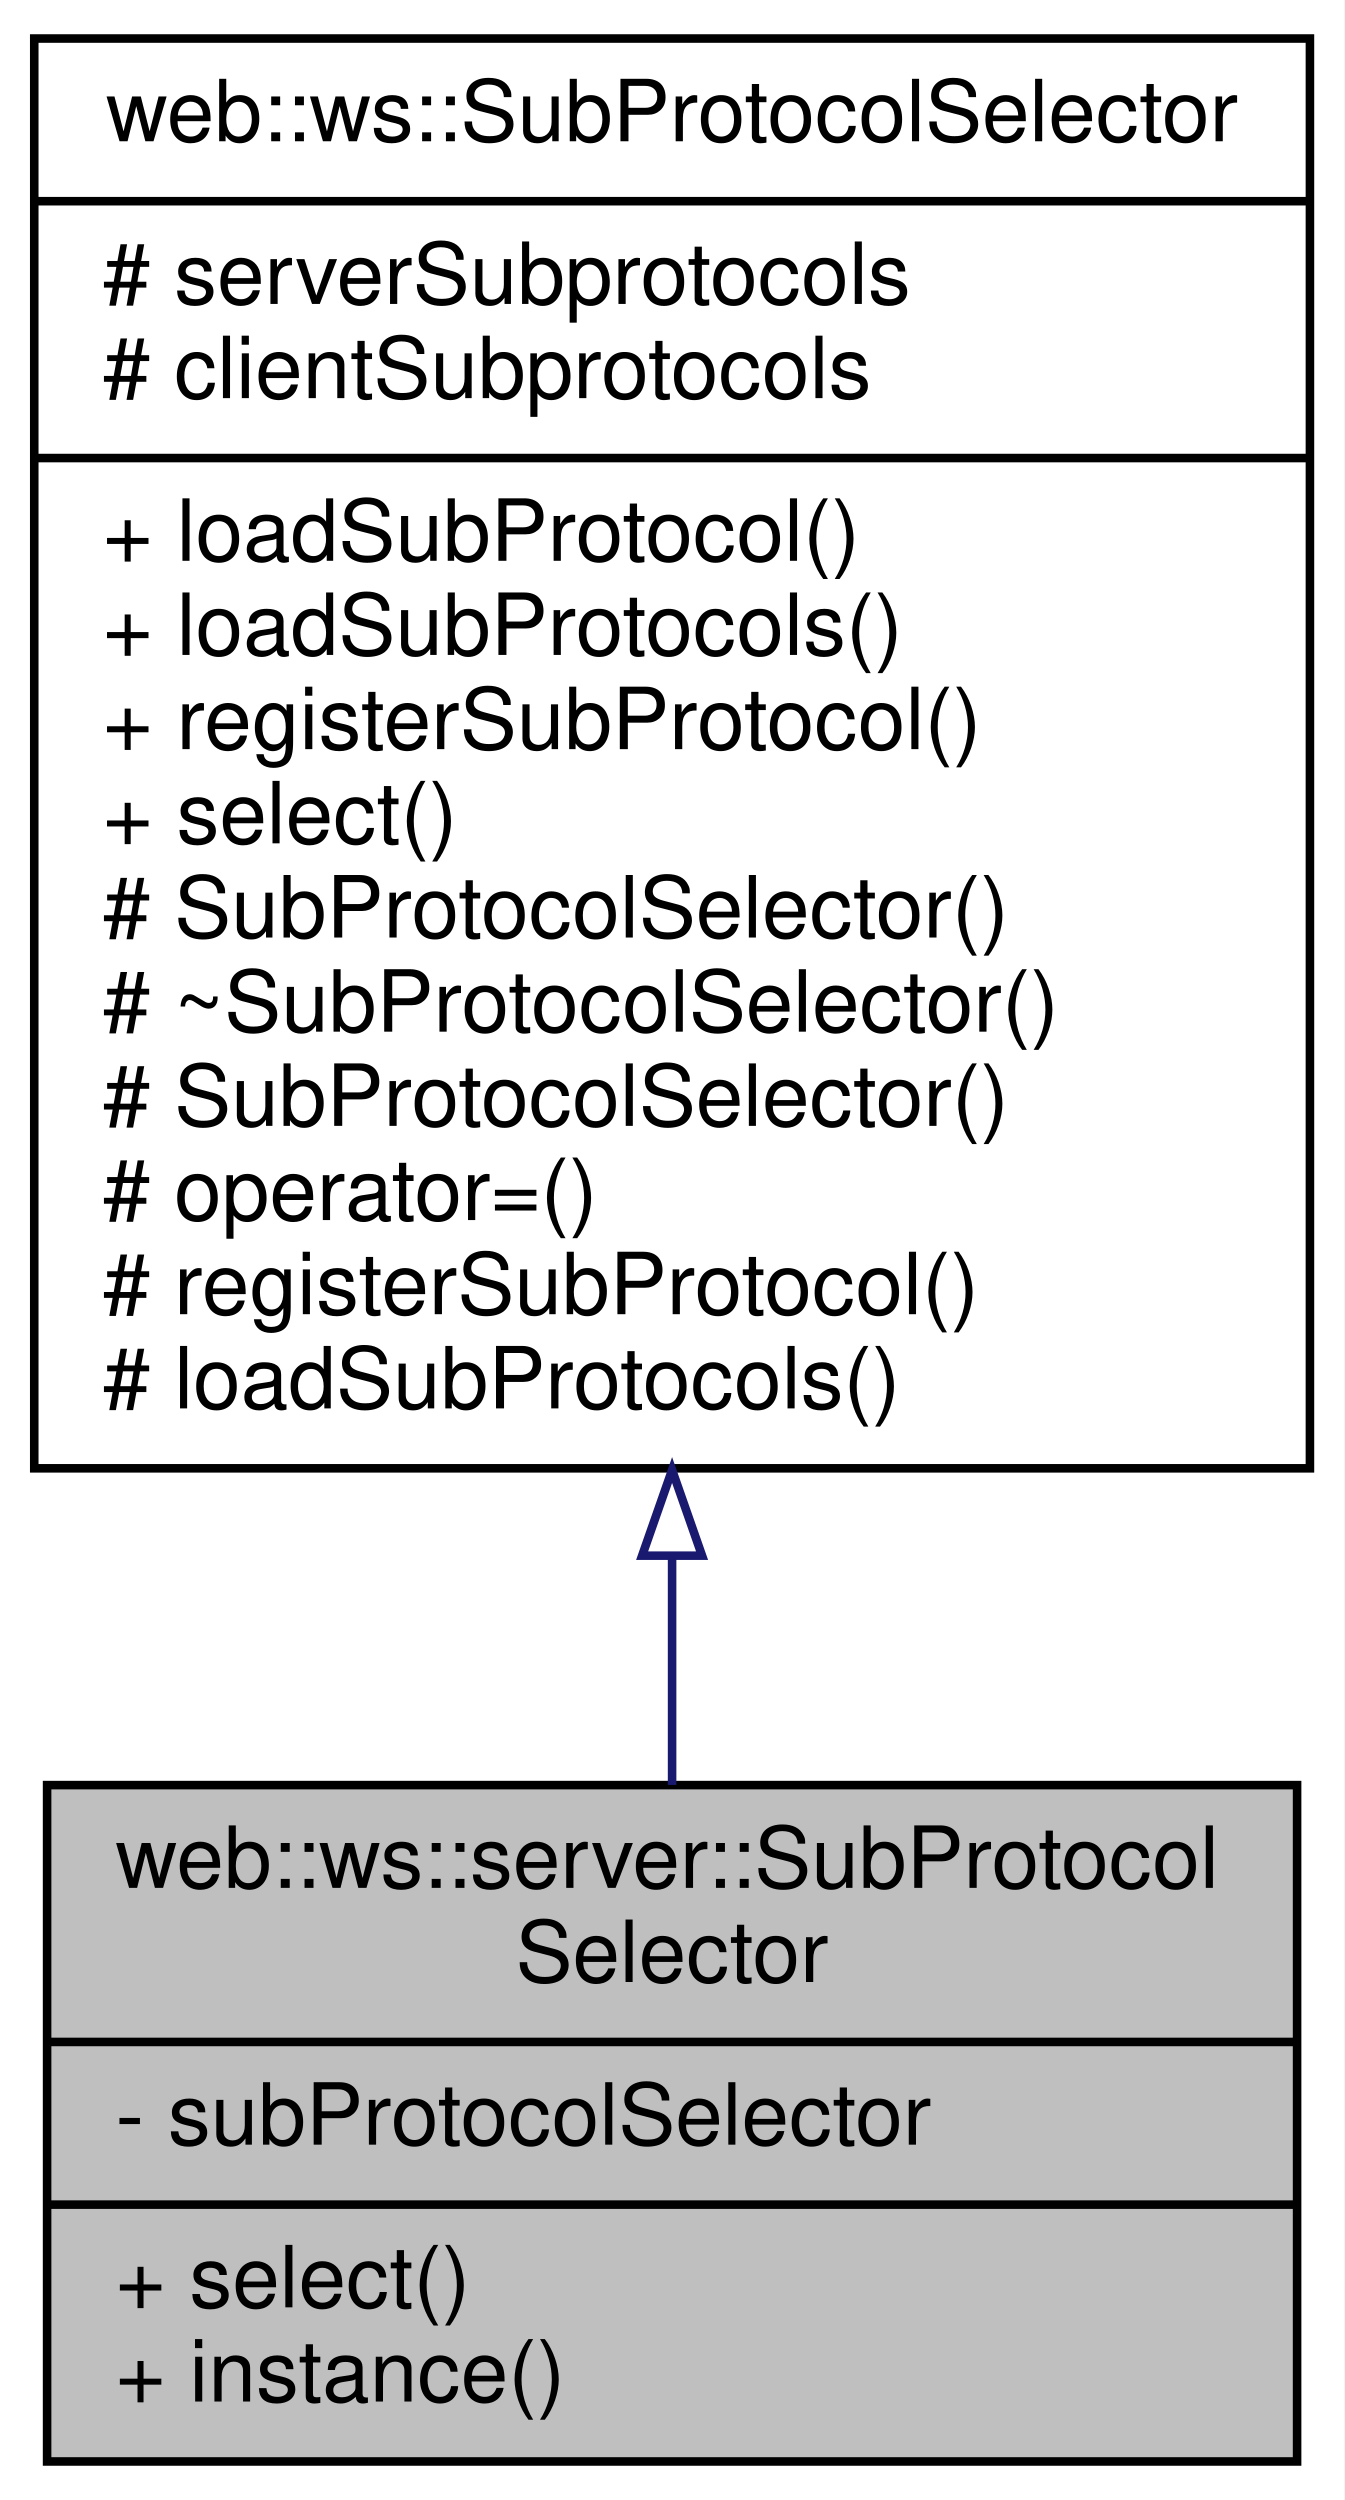
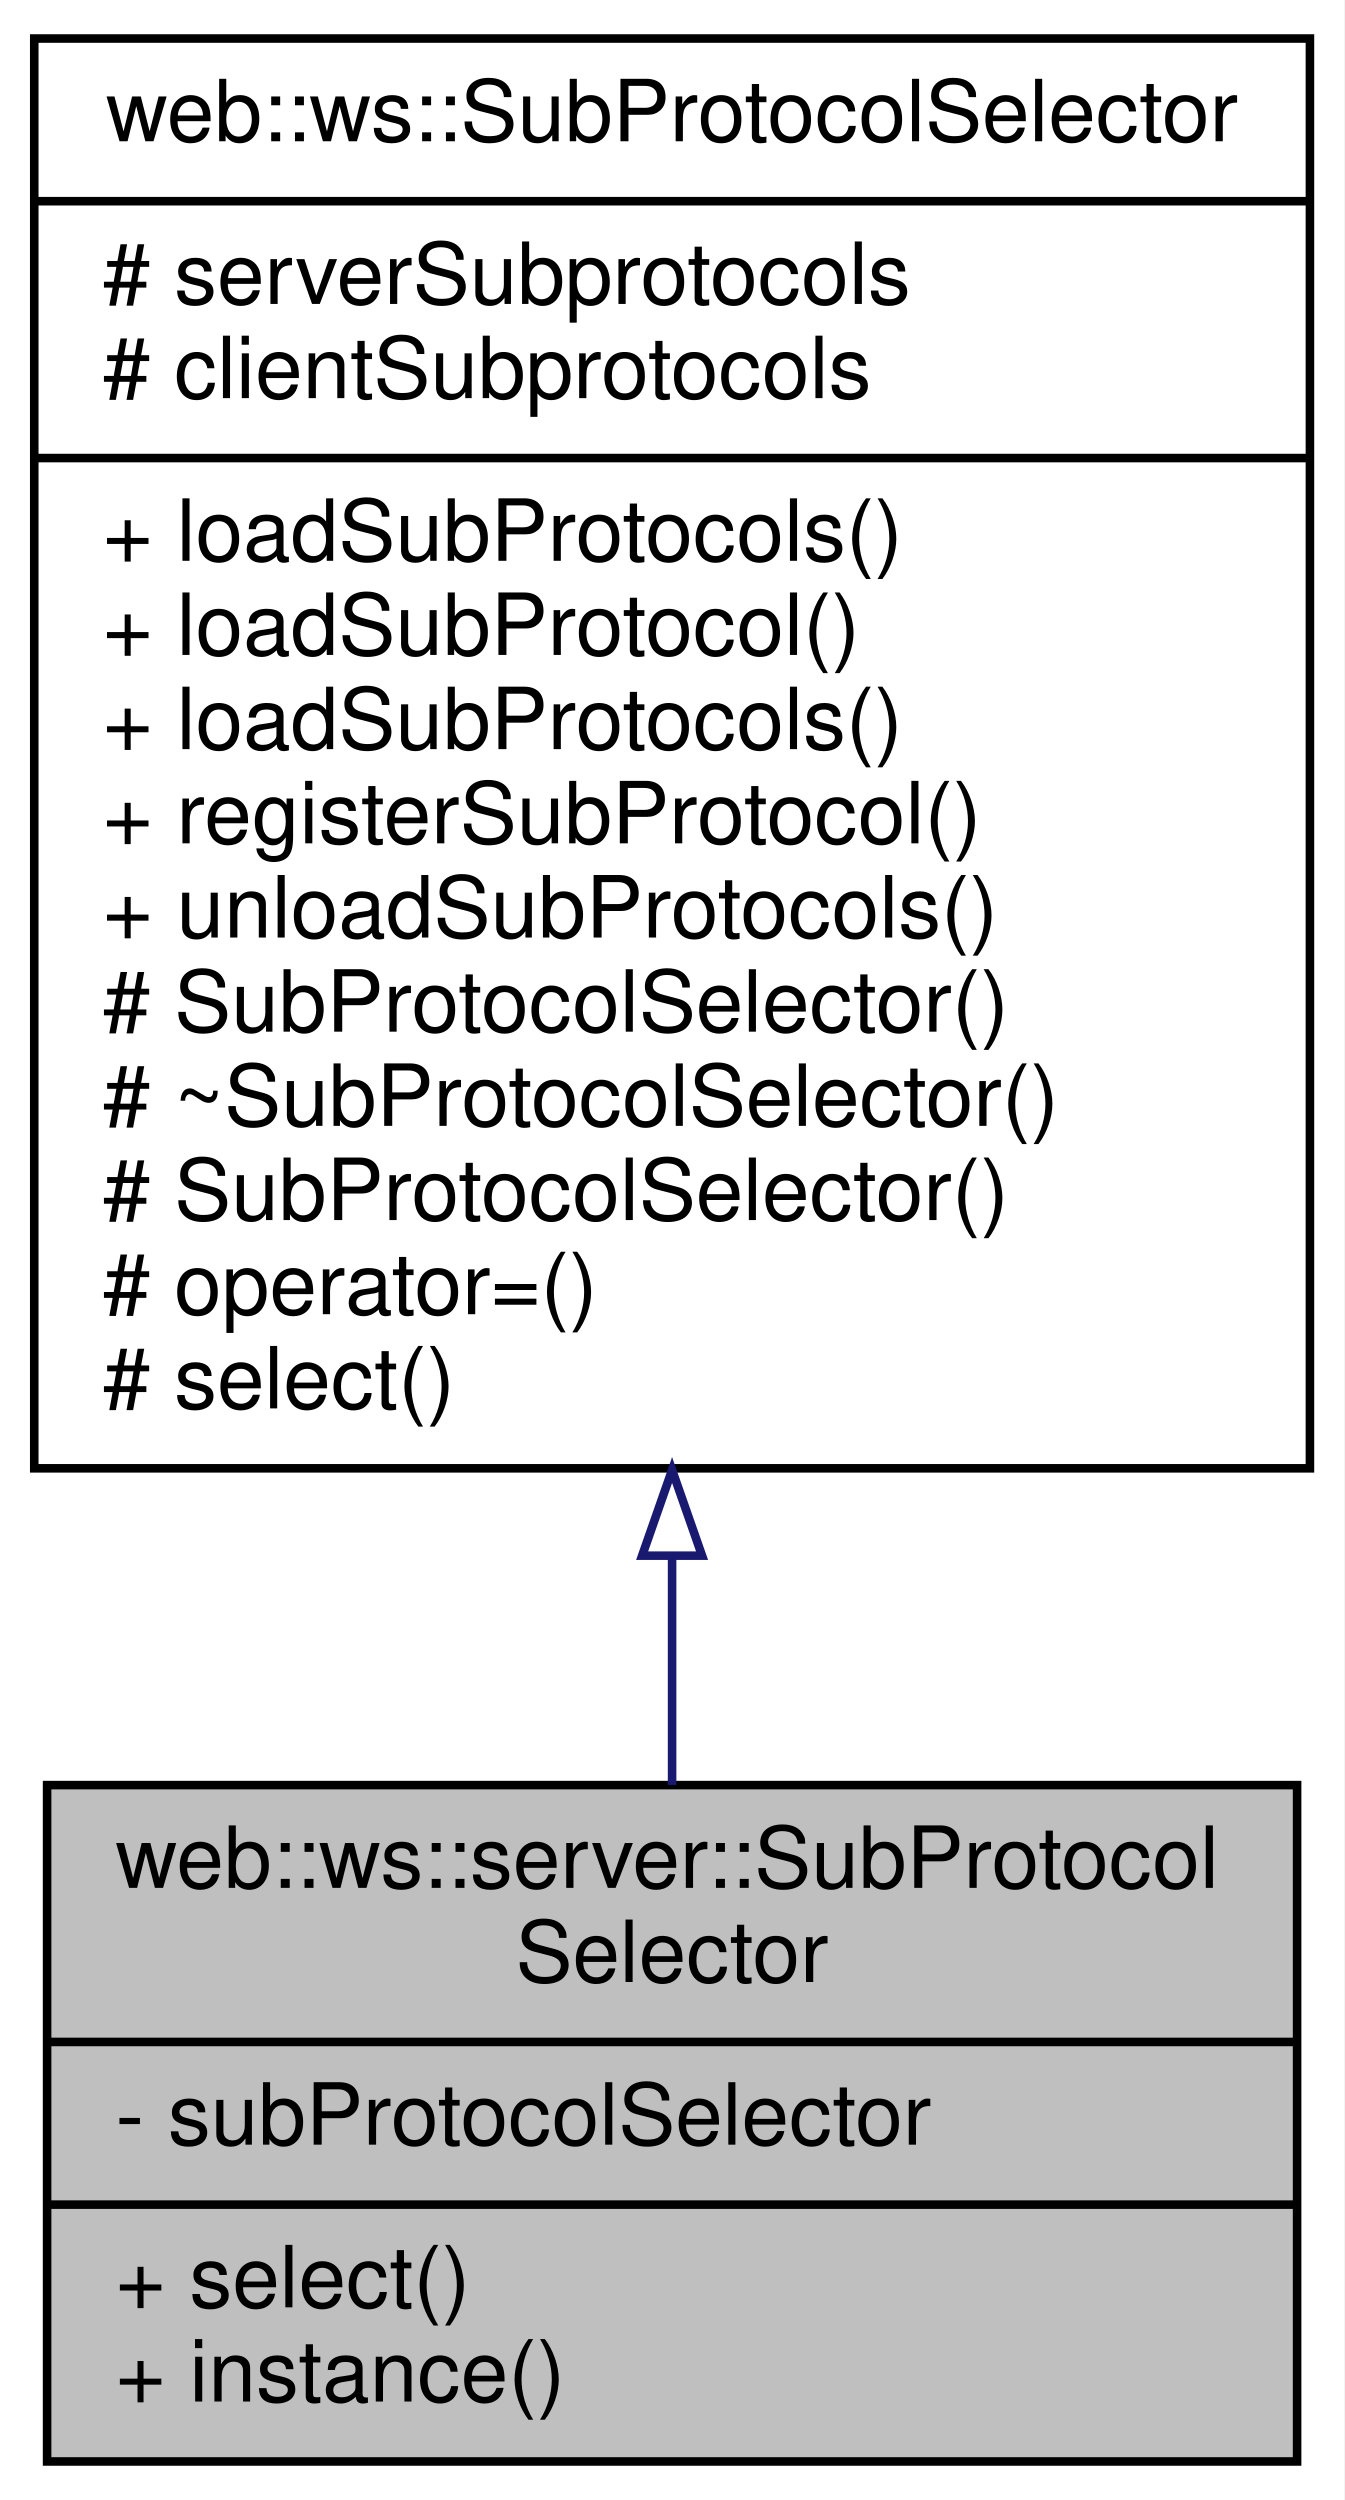
<svg xmlns="http://www.w3.org/2000/svg" xmlns:xlink="http://www.w3.org/1999/xlink" width="157pt" height="292pt" viewBox="0.00 0.00 157.00 292.00">
  <g id="graph0" class="graph" transform="scale(1 1) rotate(0) translate(4 288)">
    <polygon fill="white" stroke="transparent" points="-4,4 -4,-288 153,-288 153,4 -4,4" />
    <g id="node1" class="node">
      <g id="a_node1">
        <a xlink:title=" ">
          <polygon fill="#bfbfbf" stroke="black" points="1.5,-0.5 1.5,-79.5 147.5,-79.5 147.5,-0.5 1.5,-0.5" />
          <text text-anchor="start" x="9.5" y="-67.5" font-family="Helvetica,sans-Serif" font-size="10.00">web::ws::server::SubProtocol</text>
          <text text-anchor="middle" x="74.5" y="-56.5" font-family="Helvetica,sans-Serif" font-size="10.00">Selector</text>
          <polyline fill="none" stroke="black" points="1.5,-49.5 147.5,-49.5 " />
          <text text-anchor="start" x="9.5" y="-37.5" font-family="Helvetica,sans-Serif" font-size="10.00">- subProtocolSelector</text>
          <polyline fill="none" stroke="black" points="1.5,-30.5 147.5,-30.5 " />
          <text text-anchor="start" x="9.5" y="-18.5" font-family="Helvetica,sans-Serif" font-size="10.00">+ select()</text>
          <text text-anchor="start" x="9.5" y="-7.5" font-family="Helvetica,sans-Serif" font-size="10.00">+ instance()</text>
        </a>
      </g>
    </g>
    <g id="node2" class="node">
      <g id="a_node2">
        <a xlink:href="classweb_1_1ws_1_1_sub_protocol_selector.html" target="_top" xlink:title=" ">
          <polygon fill="white" stroke="black" points="0,-116.5 0,-283.5 149,-283.5 149,-116.5 0,-116.5" />
          <text text-anchor="middle" x="74.5" y="-271.5" font-family="Helvetica,sans-Serif" font-size="10.00">web::ws::SubProtocolSelector</text>
          <polyline fill="none" stroke="black" points="0,-264.5 149,-264.5 " />
          <text text-anchor="start" x="8" y="-252.5" font-family="Helvetica,sans-Serif" font-size="10.00"># serverSubprotocols</text>
          <text text-anchor="start" x="8" y="-241.5" font-family="Helvetica,sans-Serif" font-size="10.00"># clientSubprotocols</text>
          <polyline fill="none" stroke="black" points="0,-234.5 149,-234.5 " />
-           <text text-anchor="start" x="8" y="-222.5" font-family="Helvetica,sans-Serif" font-size="10.00">+ loadSubProtocol()</text>
-           <text text-anchor="start" x="8" y="-211.5" font-family="Helvetica,sans-Serif" font-size="10.00">+ loadSubProtocols()</text>
-           <text text-anchor="start" x="8" y="-200.5" font-family="Helvetica,sans-Serif" font-size="10.00">+ registerSubProtocol()</text>
-           <text text-anchor="start" x="8" y="-189.5" font-family="Helvetica,sans-Serif" font-size="10.00">+ select()</text>
-           <text text-anchor="start" x="8" y="-178.5" font-family="Helvetica,sans-Serif" font-size="10.00"># SubProtocolSelector()</text>
-           <text text-anchor="start" x="8" y="-167.5" font-family="Helvetica,sans-Serif" font-size="10.00"># ~SubProtocolSelector()</text>
-           <text text-anchor="start" x="8" y="-156.5" font-family="Helvetica,sans-Serif" font-size="10.00"># SubProtocolSelector()</text>
-           <text text-anchor="start" x="8" y="-145.5" font-family="Helvetica,sans-Serif" font-size="10.00"># operator=()</text>
-           <text text-anchor="start" x="8" y="-134.5" font-family="Helvetica,sans-Serif" font-size="10.00"># registerSubProtocol()</text>
-           <text text-anchor="start" x="8" y="-123.5" font-family="Helvetica,sans-Serif" font-size="10.00"># loadSubProtocols()</text>
+           <text text-anchor="start" x="8" y="-222.5" font-family="Helvetica,sans-Serif" font-size="10.00">+ loadSubProtocols()</text>
+           <text text-anchor="start" x="8" y="-211.5" font-family="Helvetica,sans-Serif" font-size="10.00">+ loadSubProtocol()</text>
+           <text text-anchor="start" x="8" y="-200.5" font-family="Helvetica,sans-Serif" font-size="10.00">+ loadSubProtocols()</text>
+           <text text-anchor="start" x="8" y="-189.5" font-family="Helvetica,sans-Serif" font-size="10.00">+ registerSubProtocol()</text>
+           <text text-anchor="start" x="8" y="-178.5" font-family="Helvetica,sans-Serif" font-size="10.00">+ unloadSubProtocols()</text>
+           <text text-anchor="start" x="8" y="-167.5" font-family="Helvetica,sans-Serif" font-size="10.00"># SubProtocolSelector()</text>
+           <text text-anchor="start" x="8" y="-156.5" font-family="Helvetica,sans-Serif" font-size="10.00"># ~SubProtocolSelector()</text>
+           <text text-anchor="start" x="8" y="-145.5" font-family="Helvetica,sans-Serif" font-size="10.00"># SubProtocolSelector()</text>
+           <text text-anchor="start" x="8" y="-134.5" font-family="Helvetica,sans-Serif" font-size="10.00"># operator=()</text>
+           <text text-anchor="start" x="8" y="-123.5" font-family="Helvetica,sans-Serif" font-size="10.00"># select()</text>
        </a>
      </g>
    </g>
    <g id="edge1" class="edge">
      <path fill="none" stroke="midnightblue" d="M74.5,-106.12C74.5,-96.81 74.5,-87.76 74.5,-79.52" />
      <polygon fill="none" stroke="midnightblue" points="71,-106.3 74.5,-116.3 78,-106.3 71,-106.3" />
    </g>
  </g>
</svg>
